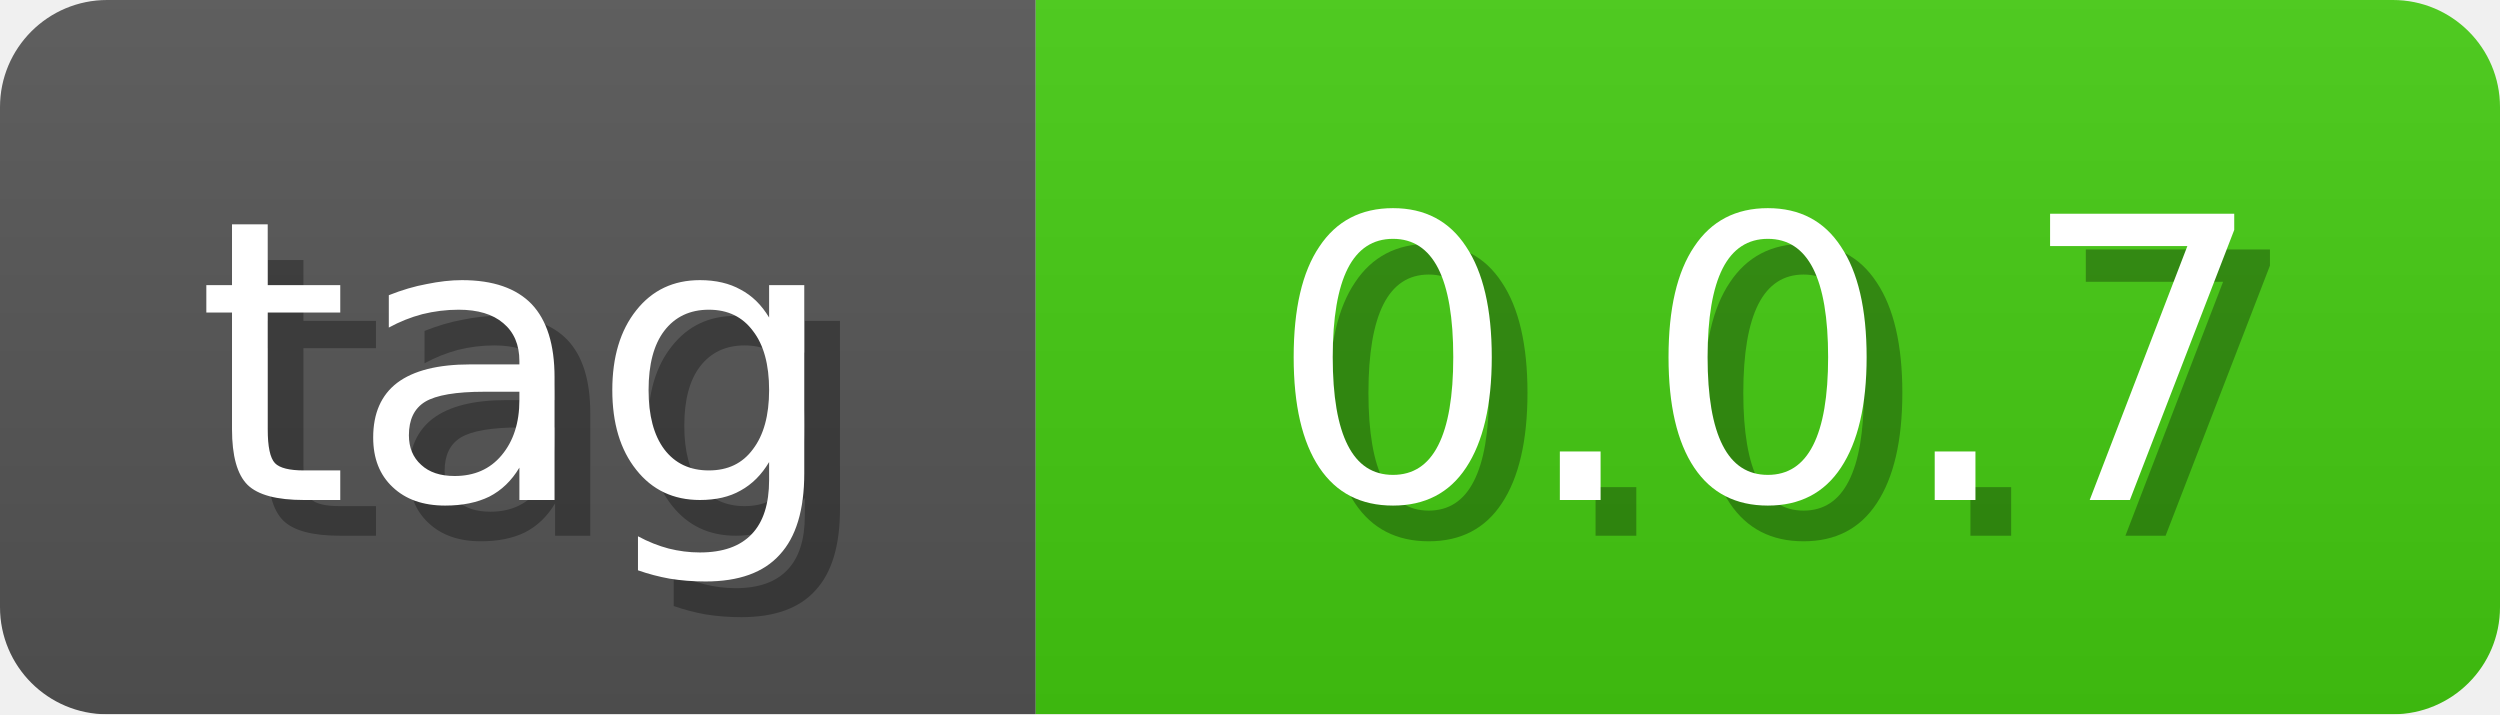
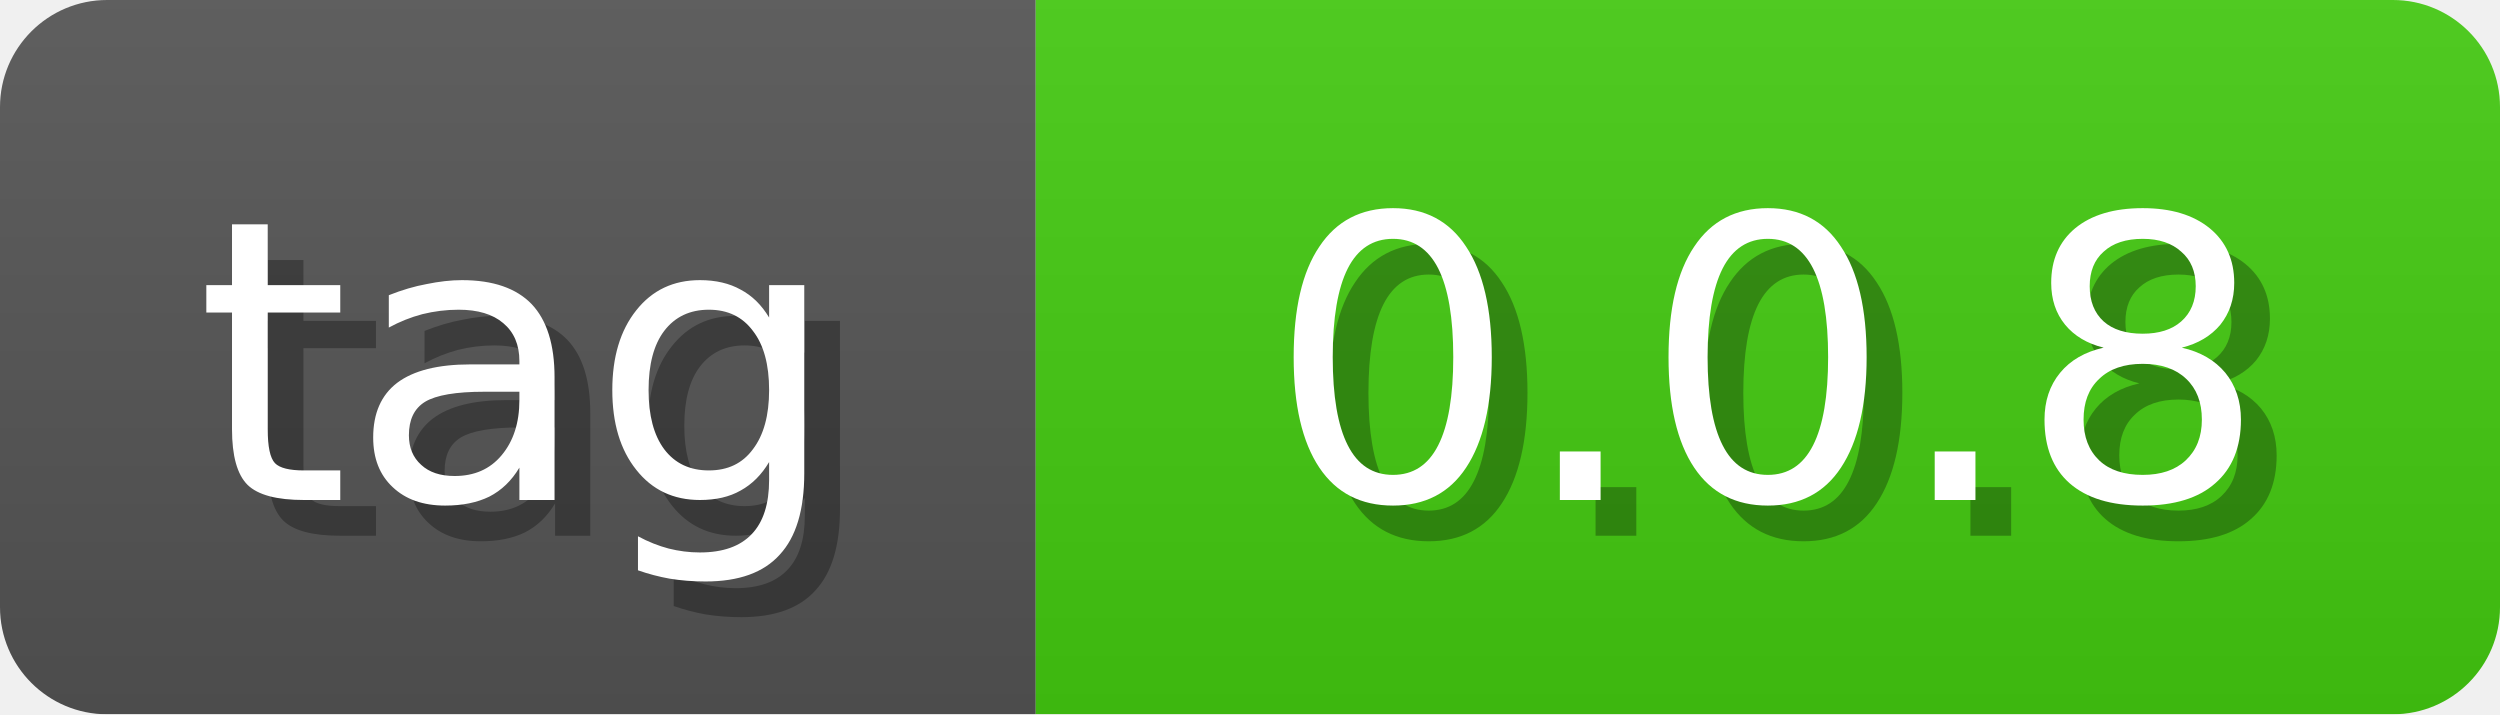
<svg xmlns="http://www.w3.org/2000/svg" width="70" height="20">
  <linearGradient id="b" x2="0" y2="100%">
    <stop offset="0" stop-color="#bbb" stop-opacity=".1" />
    <stop offset="1" stop-opacity=".1" />
  </linearGradient>
  <mask id="anybadge_1">
    <rect width="70" height="20" rx="3" fill="#fff" />
  </mask>
  <g mask="url(#anybadge_1)">
    <path fill="#555" d="M0 0h29v20H0z" />
    <path fill="#4c1" d="M29 0h41v20H29z" />
    <path fill="url(#b)" d="M0 0h70v20H0z" />
  </g>
  <g fill="#fff" text-anchor="middle" font-family="DejaVu Sans,Verdana,Geneva,sans-serif" font-size="11">
    <text x="15.5" y="15" fill="#010101" fill-opacity=".3">tag</text>
    <text x="14.5" y="14">tag</text>
  </g>
  <g fill="#fff" text-anchor="middle" font-family="DejaVu Sans,Verdana,Geneva,sans-serif" font-size="11">
-     <text x="50.5" y="15" fill="#010101" fill-opacity=".3">0.0.7</text>
-     <text x="49.5" y="14">0.0.7</text>
+     <text x="50.5" y="15" fill="#010101" fill-opacity=".3">0.0.8</text>
+     <text x="49.5" y="14">0.0.8</text>
  </g>
</svg>
